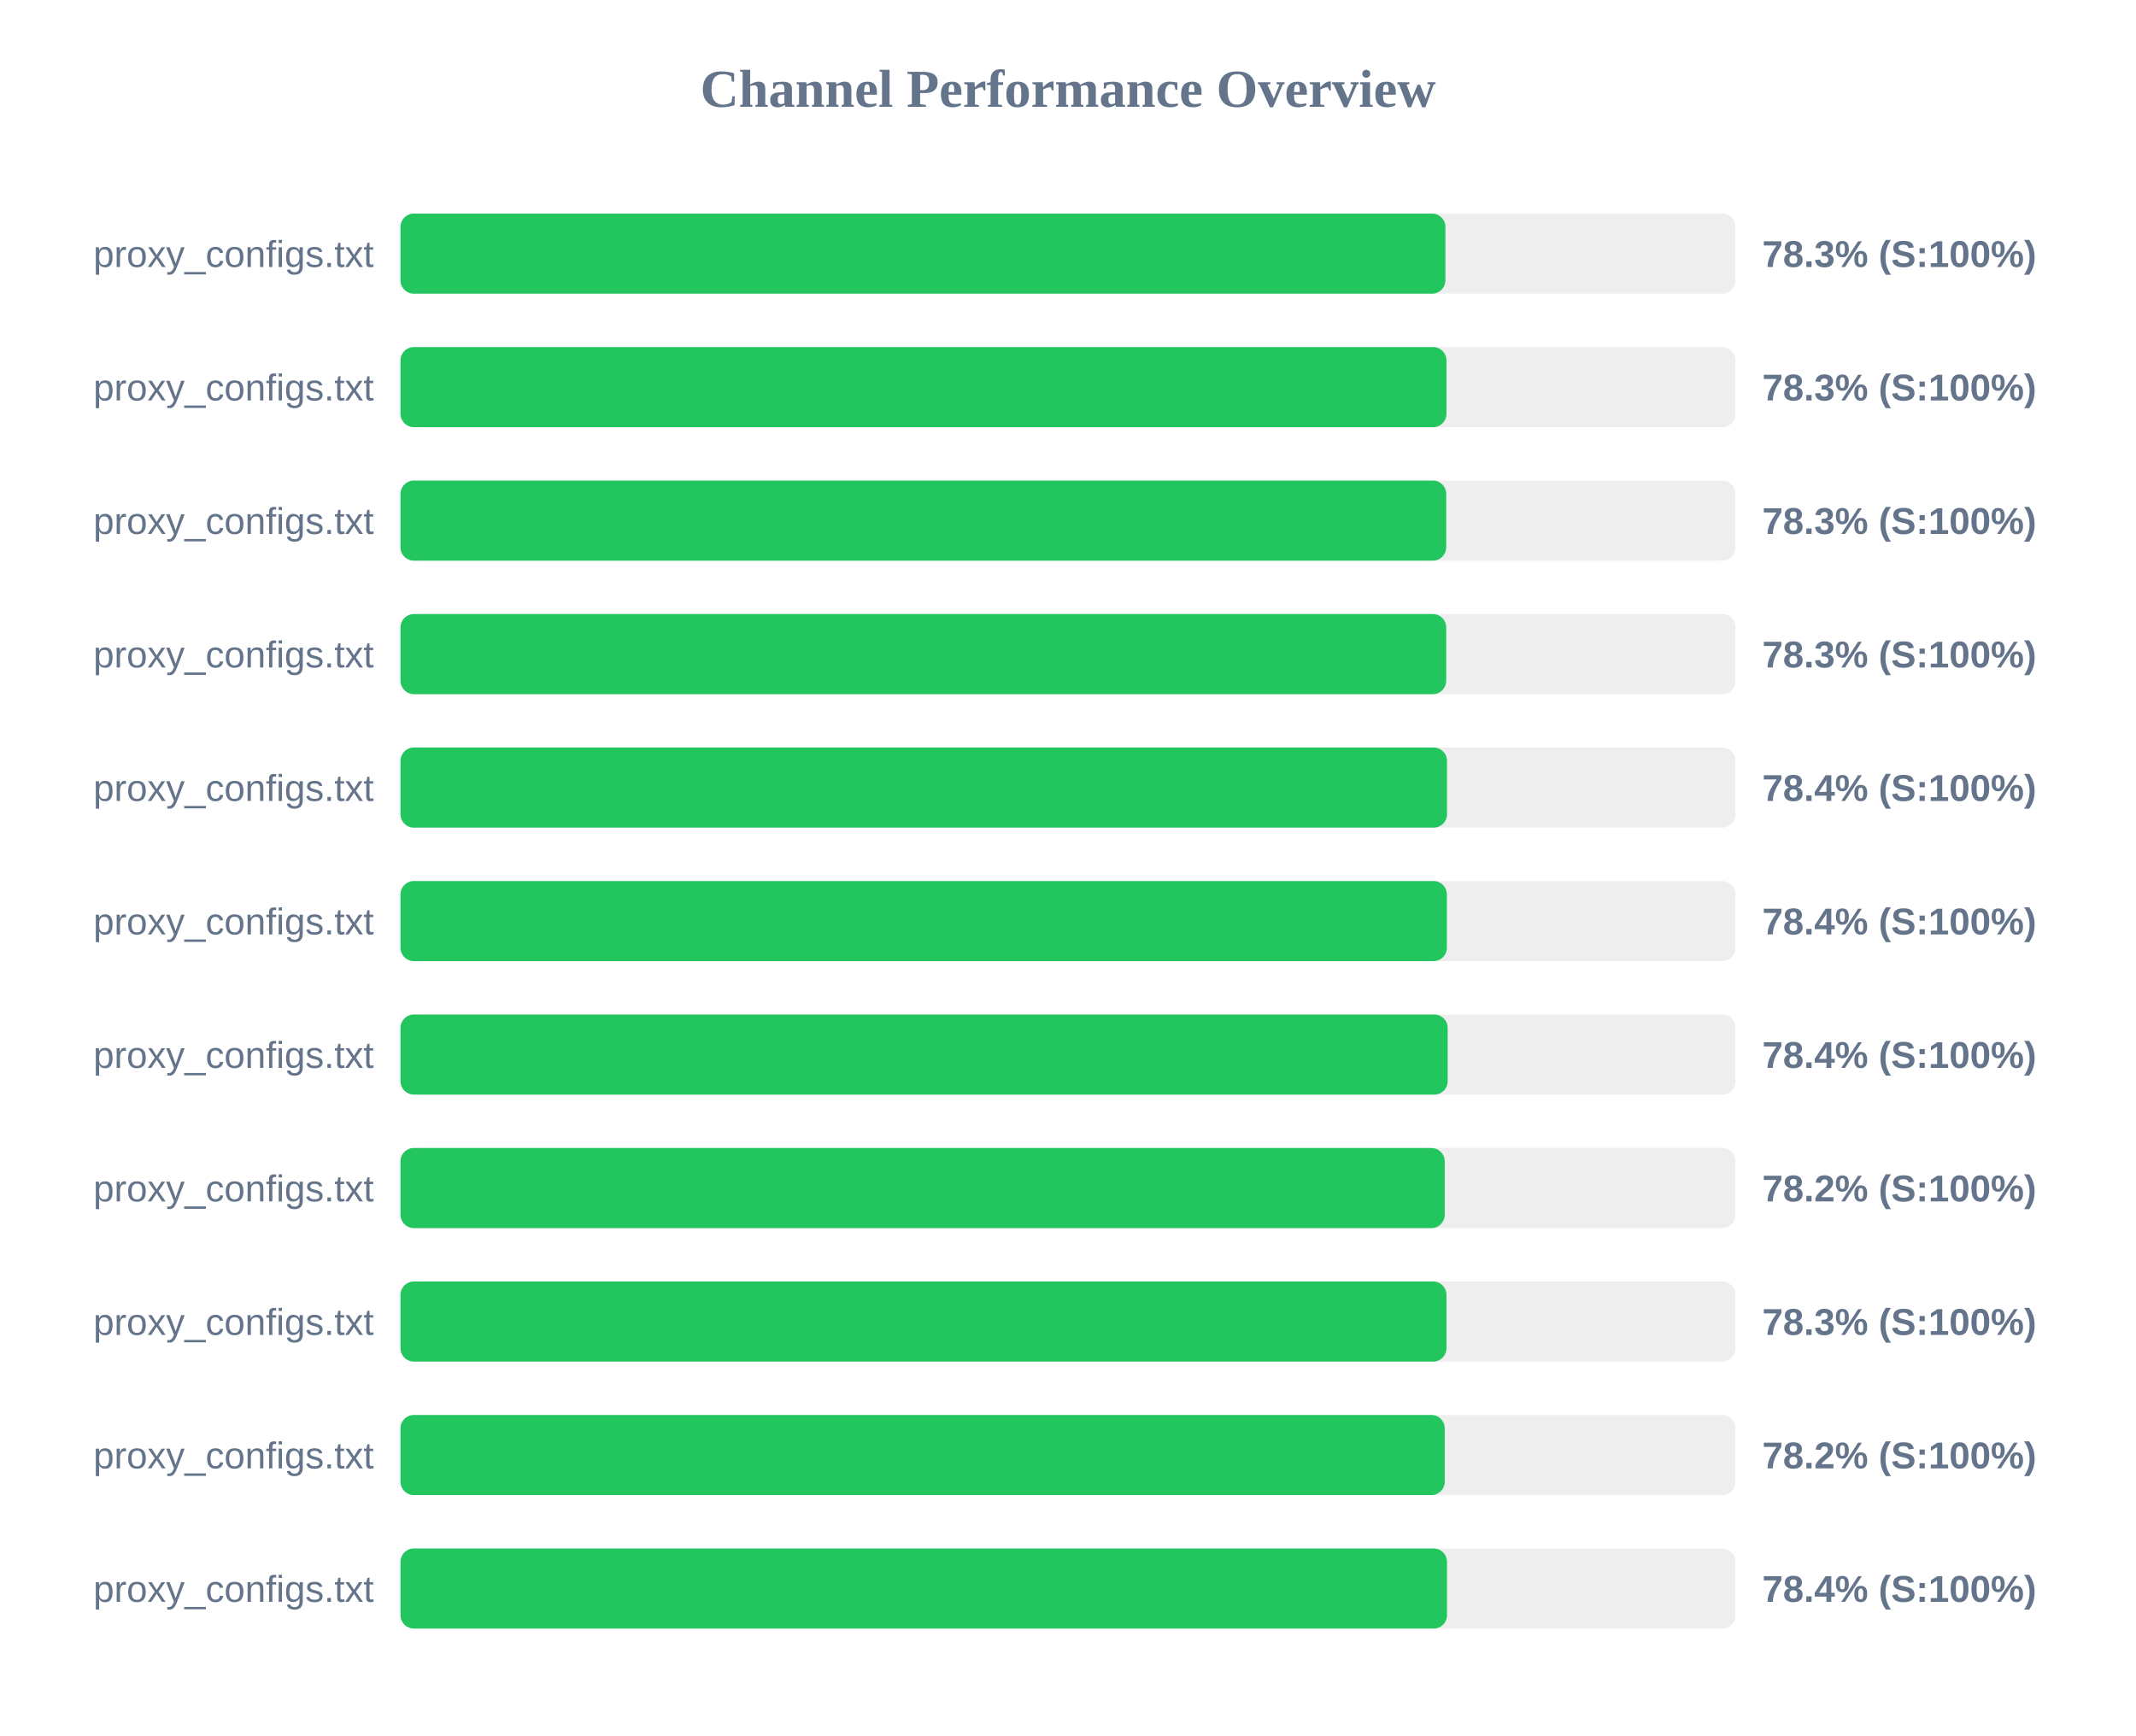
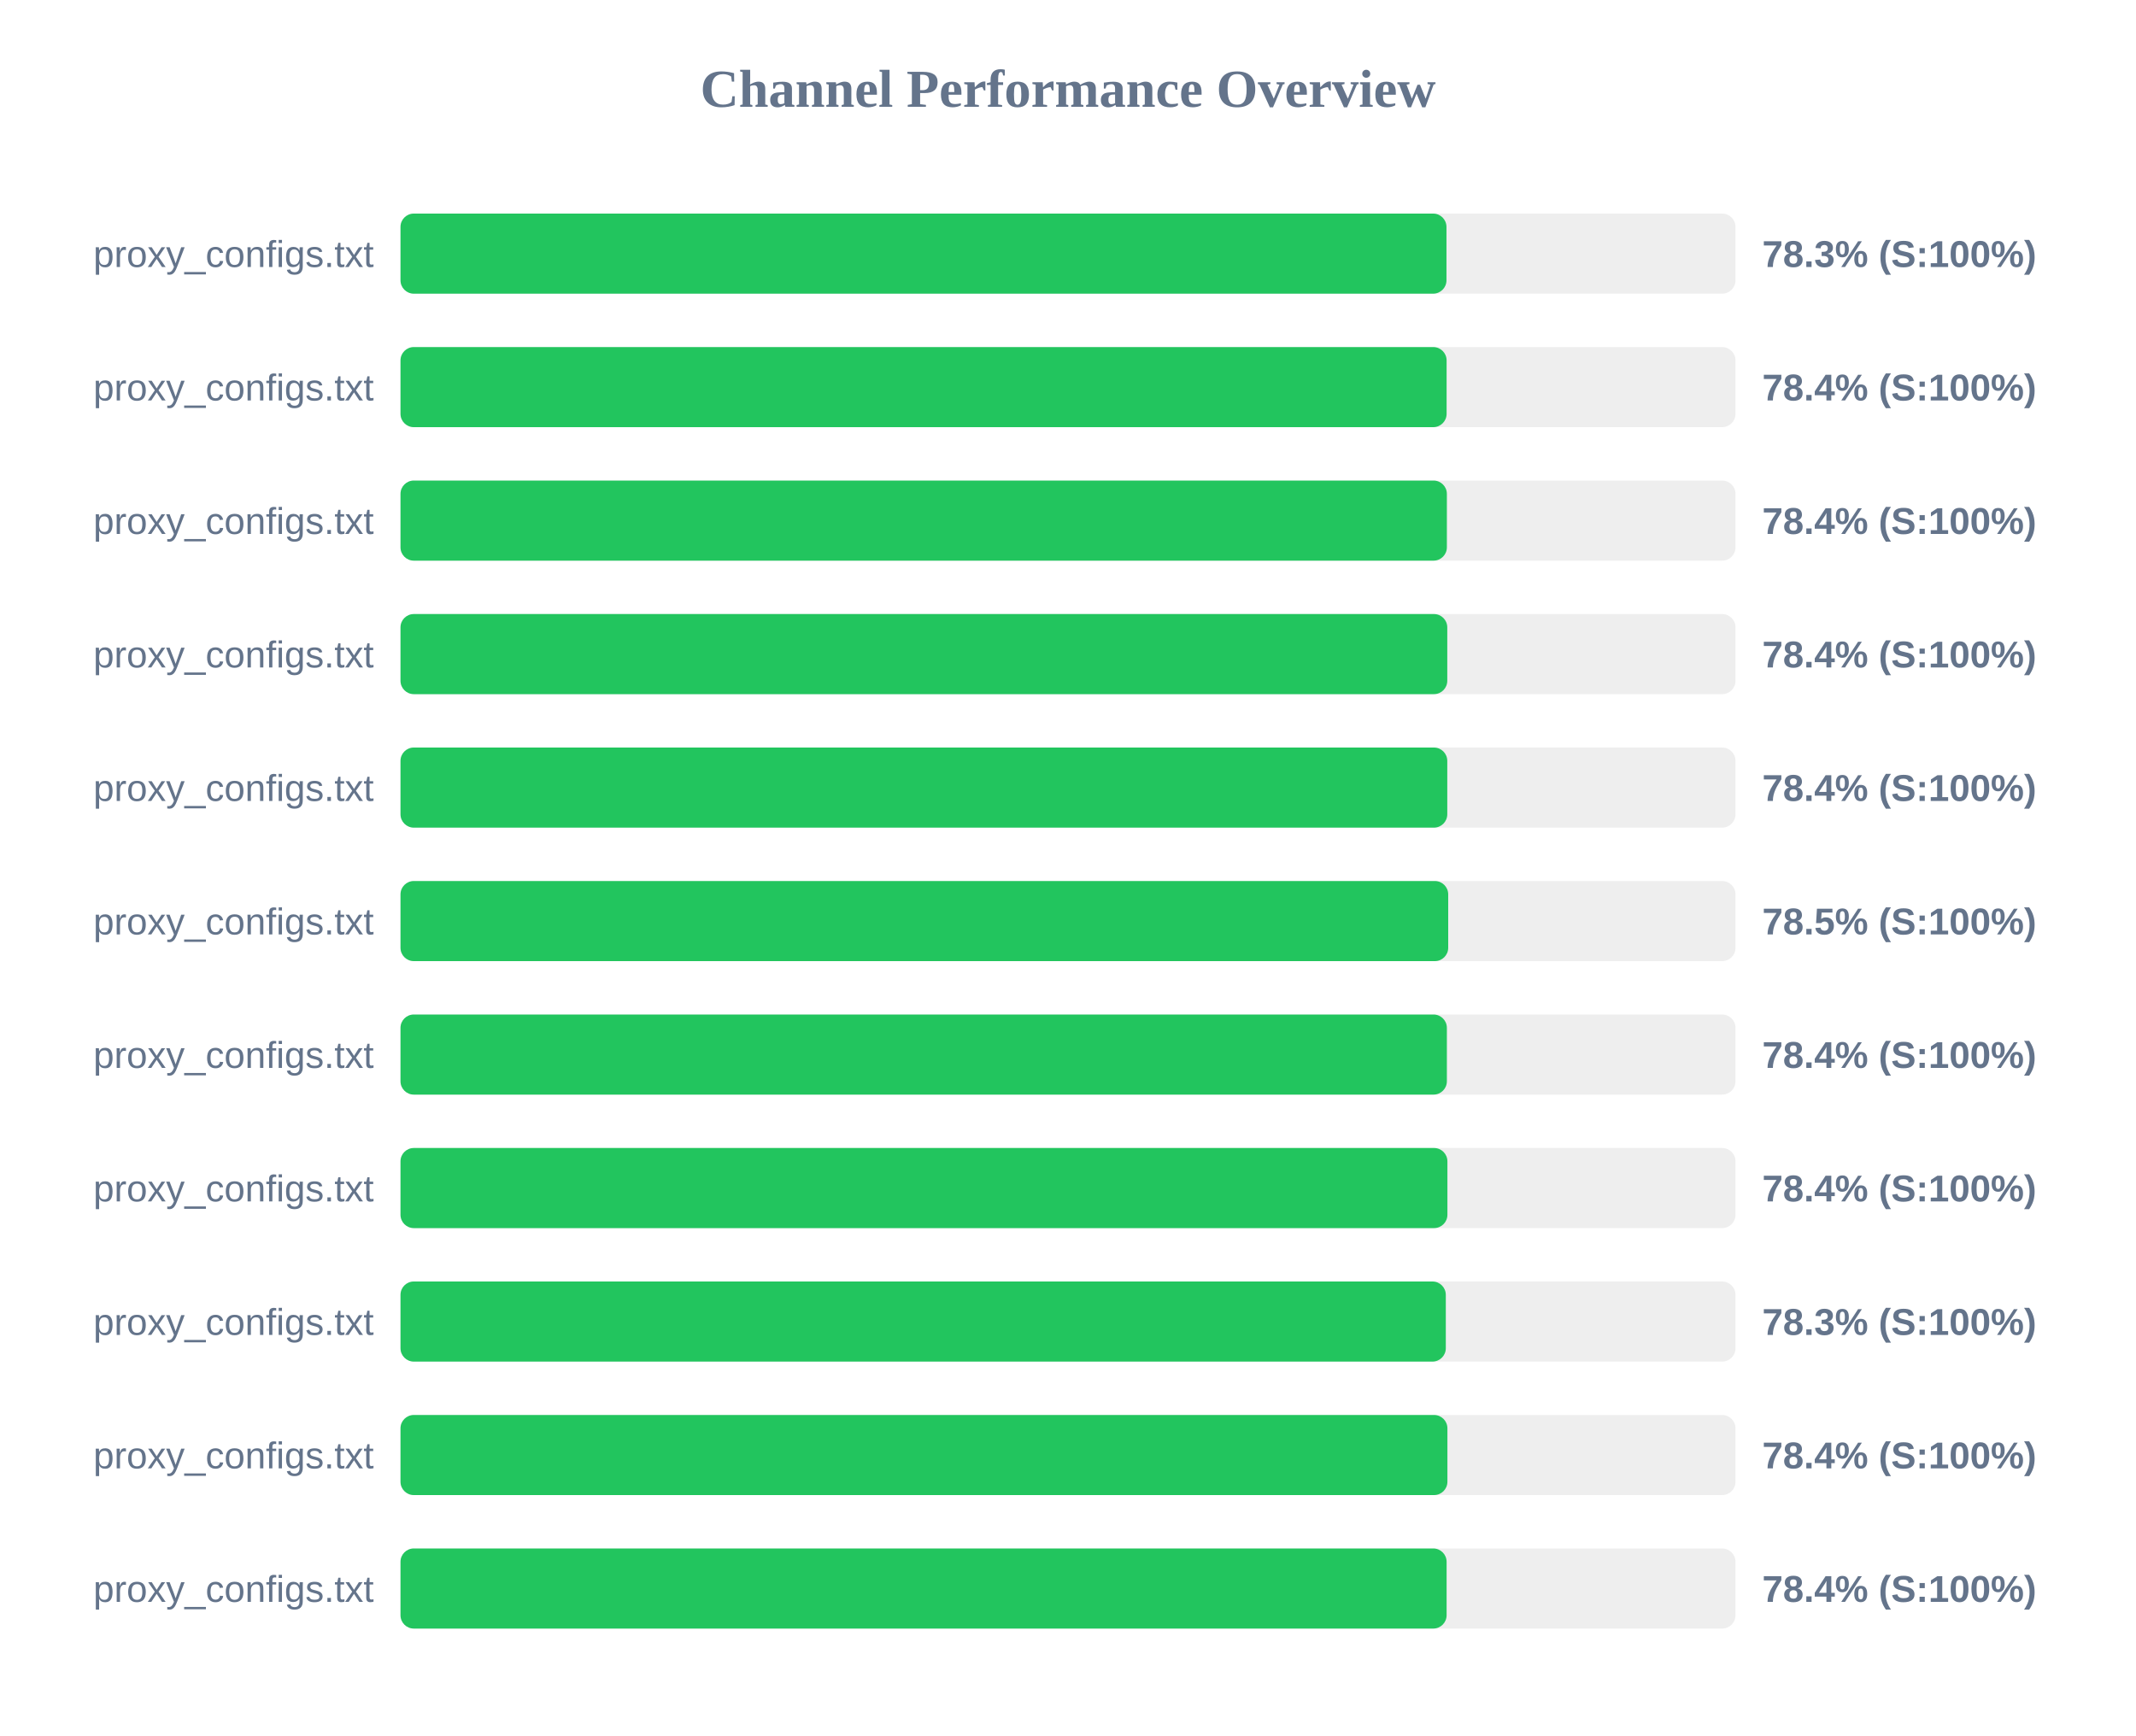
<svg xmlns="http://www.w3.org/2000/svg" width="800" height="650" version="1.1">
  <style>
        .row { font: 14px Arial; fill: #64748b; }
        .score { font: bold 14px Arial; fill: #64748b; }
    </style>
  <text x="400" y="40" text-anchor="middle" font-size="20px" font-weight="bold" fill="#64748b">Channel Performance Overview</text>
  <rect x="150" y="80" width="500" height="30" fill="#eee" rx="5" />
-   <rect x="150" y="80" width="391.35" height="30" fill="#22c55e" rx="5" />
+   <rect x="150" y="80" width="391.75" height="30" fill="#22c55e" rx="5" />
  <text x="140" y="100" text-anchor="end" class="row">proxy_configs.txt</text>
  <text x="660" y="100" text-anchor="start" class="score">78.3% (S:100%)</text>
  <rect x="150" y="130" width="500" height="30" fill="#eee" rx="5" />
-   <rect x="150" y="130" width="391.75" height="30" fill="#22c55e" rx="5" />
+   <rect x="150" y="130" width="391.8" height="30" fill="#22c55e" rx="5" />
  <text x="140" y="150" text-anchor="end" class="row">proxy_configs.txt</text>
-   <text x="660" y="150" text-anchor="start" class="score">78.3% (S:100%)</text>
+   <text x="660" y="150" text-anchor="start" class="score">78.4% (S:100%)</text>
  <rect x="150" y="180" width="500" height="30" fill="#eee" rx="5" />
-   <rect x="150" y="180" width="391.65" height="30" fill="#22c55e" rx="5" />
+   <rect x="150" y="180" width="391.9" height="30" fill="#22c55e" rx="5" />
  <text x="140" y="200" text-anchor="end" class="row">proxy_configs.txt</text>
-   <text x="660" y="200" text-anchor="start" class="score">78.3% (S:100%)</text>
+   <text x="660" y="200" text-anchor="start" class="score">78.4% (S:100%)</text>
  <rect x="150" y="230" width="500" height="30" fill="#eee" rx="5" />
-   <rect x="150" y="230" width="391.65" height="30" fill="#22c55e" rx="5" />
+   <rect x="150" y="230" width="392.05" height="30" fill="#22c55e" rx="5" />
  <text x="140" y="250" text-anchor="end" class="row">proxy_configs.txt</text>
-   <text x="660" y="250" text-anchor="start" class="score">78.3% (S:100%)</text>
+   <text x="660" y="250" text-anchor="start" class="score">78.4% (S:100%)</text>
  <rect x="150" y="280" width="500" height="30" fill="#eee" rx="5" />
-   <rect x="150" y="280" width="391.95" height="30" fill="#22c55e" rx="5" />
+   <rect x="150" y="280" width="392.05" height="30" fill="#22c55e" rx="5" />
  <text x="140" y="300" text-anchor="end" class="row">proxy_configs.txt</text>
  <text x="660" y="300" text-anchor="start" class="score">78.4% (S:100%)</text>
  <rect x="150" y="330" width="500" height="30" fill="#eee" rx="5" />
-   <rect x="150" y="330" width="391.9" height="30" fill="#22c55e" rx="5" />
+   <rect x="150" y="330" width="392.4" height="30" fill="#22c55e" rx="5" />
  <text x="140" y="350" text-anchor="end" class="row">proxy_configs.txt</text>
-   <text x="660" y="350" text-anchor="start" class="score">78.4% (S:100%)</text>
+   <text x="660" y="350" text-anchor="start" class="score">78.5% (S:100%)</text>
  <rect x="150" y="380" width="500" height="30" fill="#eee" rx="5" />
-   <rect x="150" y="380" width="392.2" height="30" fill="#22c55e" rx="5" />
+   <rect x="150" y="380" width="391.9" height="30" fill="#22c55e" rx="5" />
  <text x="140" y="400" text-anchor="end" class="row">proxy_configs.txt</text>
  <text x="660" y="400" text-anchor="start" class="score">78.4% (S:100%)</text>
  <rect x="150" y="430" width="500" height="30" fill="#eee" rx="5" />
-   <rect x="150" y="430" width="391.1" height="30" fill="#22c55e" rx="5" />
+   <rect x="150" y="430" width="392.1" height="30" fill="#22c55e" rx="5" />
  <text x="140" y="450" text-anchor="end" class="row">proxy_configs.txt</text>
-   <text x="660" y="450" text-anchor="start" class="score">78.2% (S:100%)</text>
+   <text x="660" y="450" text-anchor="start" class="score">78.4% (S:100%)</text>
  <rect x="150" y="480" width="500" height="30" fill="#eee" rx="5" />
-   <rect x="150" y="480" width="391.75" height="30" fill="#22c55e" rx="5" />
+   <rect x="150" y="480" width="391.5" height="30" fill="#22c55e" rx="5" />
  <text x="140" y="500" text-anchor="end" class="row">proxy_configs.txt</text>
  <text x="660" y="500" text-anchor="start" class="score">78.3% (S:100%)</text>
  <rect x="150" y="530" width="500" height="30" fill="#eee" rx="5" />
-   <rect x="150" y="530" width="391.1" height="30" fill="#22c55e" rx="5" />
+   <rect x="150" y="530" width="392.1" height="30" fill="#22c55e" rx="5" />
  <text x="140" y="550" text-anchor="end" class="row">proxy_configs.txt</text>
-   <text x="660" y="550" text-anchor="start" class="score">78.2% (S:100%)</text>
+   <text x="660" y="550" text-anchor="start" class="score">78.4% (S:100%)</text>
  <rect x="150" y="580" width="500" height="30" fill="#eee" rx="5" />
-   <rect x="150" y="580" width="391.95" height="30" fill="#22c55e" rx="5" />
+   <rect x="150" y="580" width="391.8" height="30" fill="#22c55e" rx="5" />
  <text x="140" y="600" text-anchor="end" class="row">proxy_configs.txt</text>
  <text x="660" y="600" text-anchor="start" class="score">78.4% (S:100%)</text>
</svg>
